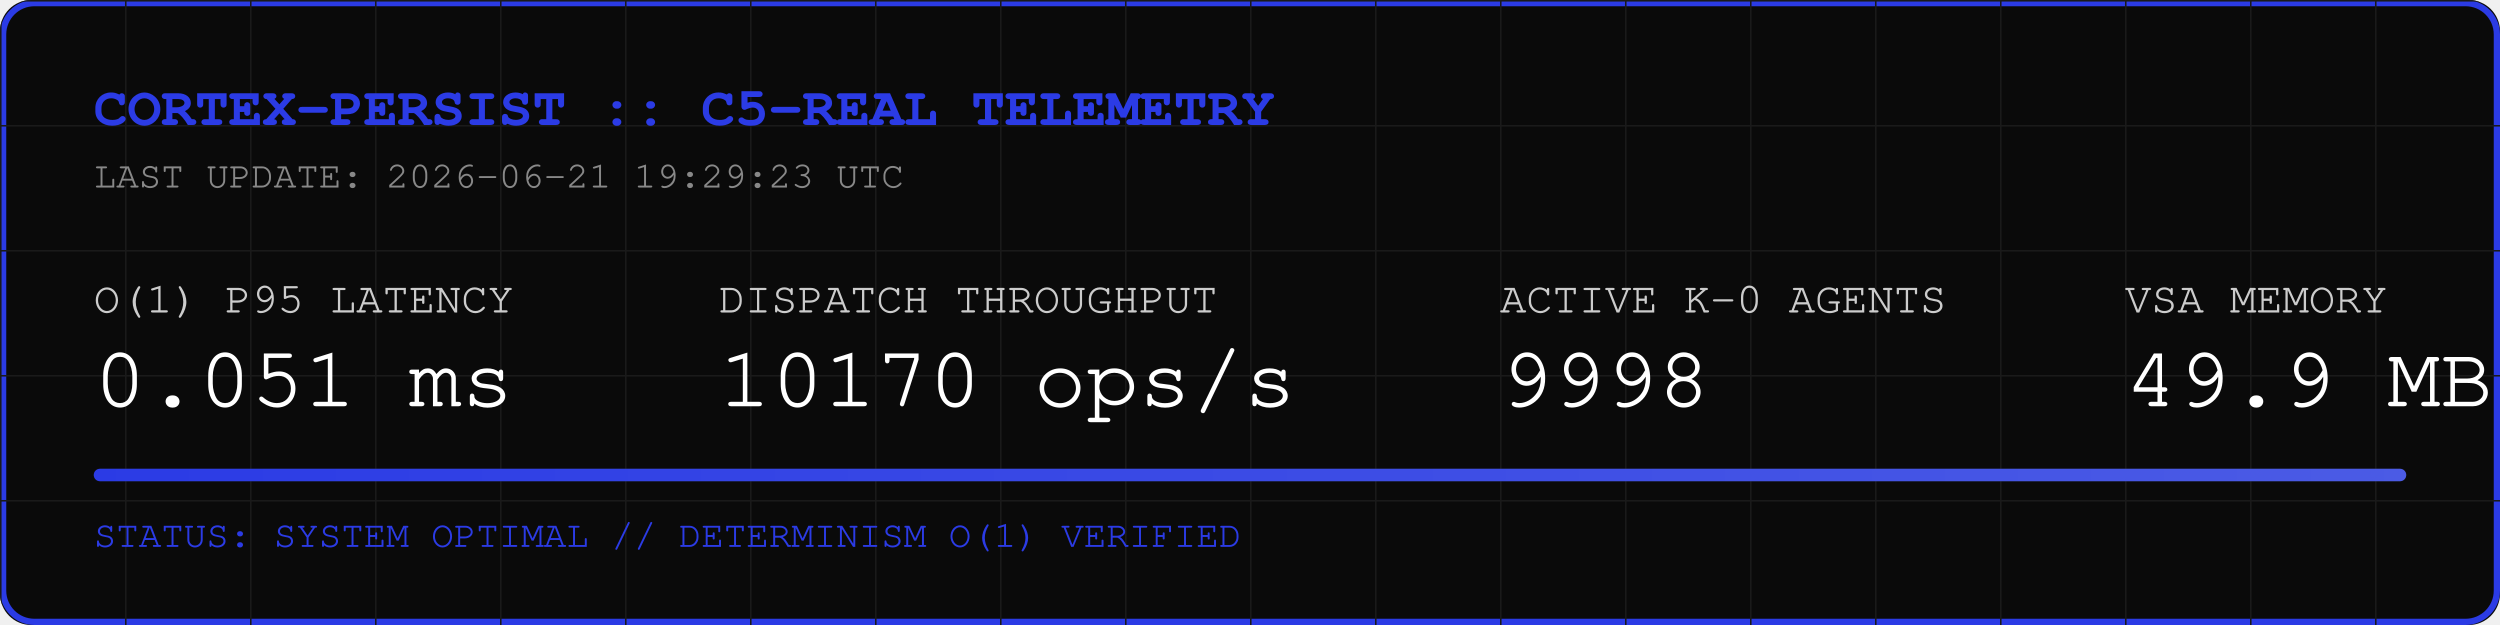
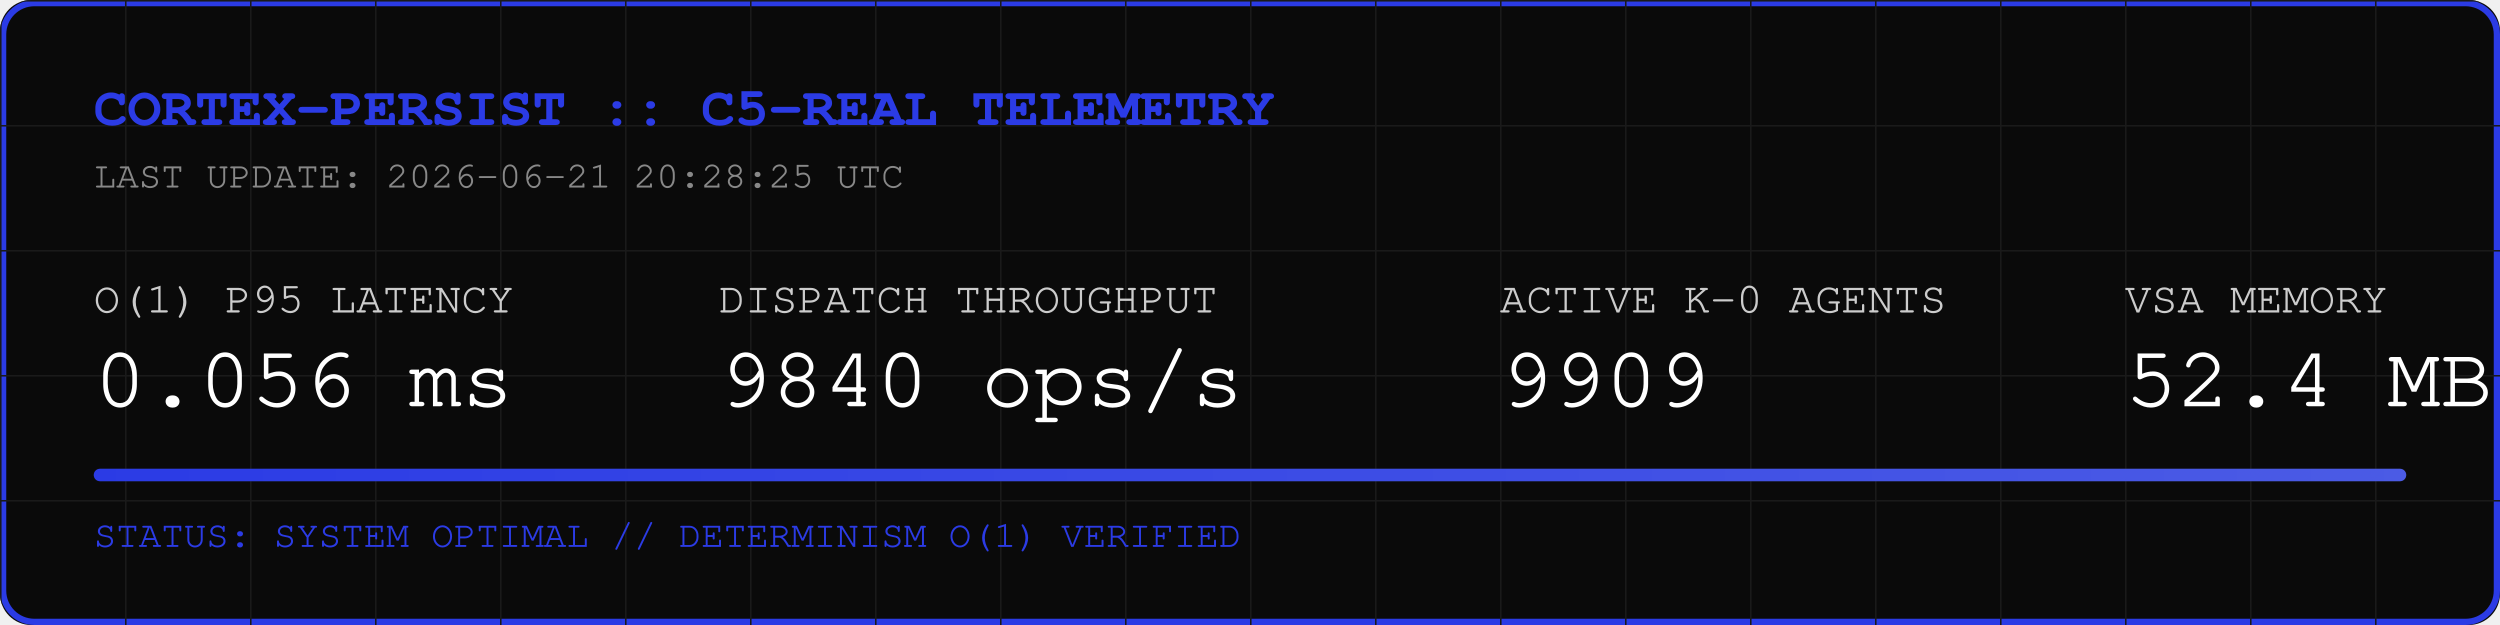
<svg xmlns="http://www.w3.org/2000/svg" width="800" height="200" viewBox="0 0 800 200">
  <rect width="800" height="200" fill="#0A0A0A" rx="10" />
  <rect width="798" height="198" x="1" y="1" fill="none" stroke="#2B3BE5" stroke-width="2" rx="10" />
  <defs>
    <pattern id="grid" width="40" height="40" patternUnits="userSpaceOnUse">
      <path d="M 40 0 L 0 0 0 40" fill="none" stroke="#1A1A1A" stroke-width="1" />
    </pattern>
    <linearGradient id="neon" x1="0%" y1="0%" x2="100%" y2="0%">
      <stop offset="0%" stop-color="#2B3BE5" />
      <stop offset="100%" stop-color="#4B5BE5" />
    </linearGradient>
  </defs>
  <rect width="800" height="200" fill="url(#grid)" rx="10" />
  <text x="30" y="40" font-family="Courier, monospace" font-size="18" fill="#2B3BE5" font-weight="bold">CORTEX-PERSIST :: C5-REAL TELEMETRY</text>
-   <text x="30" y="60" font-family="Courier, monospace" font-size="12" fill="#888888">LAST UPDATE: 2026-06-21 19:29:23 UTC</text>
+   <text x="30" y="60" font-family="Courier, monospace" font-size="12" fill="#888888">LAST UPDATE: 2026-06-21 20:28:25 UTC</text>
  <g transform="translate(30, 100)">
    <text x="0" y="0" font-family="Courier, monospace" font-size="14" fill="#CCCCCC">O(1) P95 LATENCY</text>
-     <text x="0" y="30" font-family="Courier, monospace" font-size="28" fill="#FFFFFF">0.051 ms</text>
+     <text x="0" y="30" font-family="Courier, monospace" font-size="28" fill="#FFFFFF">0.056 ms</text>
    <text x="200" y="0" font-family="Courier, monospace" font-size="14" fill="#CCCCCC">DISPATCH THROUGHPUT</text>
-     <text x="200" y="30" font-family="Courier, monospace" font-size="28" fill="#FFFFFF">10170 ops/s</text>
+     <text x="200" y="30" font-family="Courier, monospace" font-size="28" fill="#FFFFFF">9840 ops/s</text>
    <text x="450" y="0" font-family="Courier, monospace" font-size="14" fill="#CCCCCC">ACTIVE K-0 AGENTS</text>
-     <text x="450" y="30" font-family="Courier, monospace" font-size="28" fill="#FFFFFF">9998</text>
+     <text x="450" y="30" font-family="Courier, monospace" font-size="28" fill="#FFFFFF">9909</text>
    <text x="650" y="0" font-family="Courier, monospace" font-size="14" fill="#CCCCCC">VSA MEMORY</text>
-     <text x="650" y="30" font-family="Courier, monospace" font-size="28" fill="#FFFFFF">49.9 MB</text>
+     <text x="650" y="30" font-family="Courier, monospace" font-size="28" fill="#FFFFFF">52.4 MB</text>
  </g>
  <rect x="30" y="150" width="740" height="4" fill="#1A1A1A" rx="2" />
  <rect x="30" y="150" width="740" height="4" fill="url(#neon)" rx="2" />
  <text x="30" y="175" font-family="Courier, monospace" font-size="12" fill="#2B3BE5">STATUS: SYSTEM OPTIMAL // DETERMINISM O(1) VERIFIED</text>
</svg>
